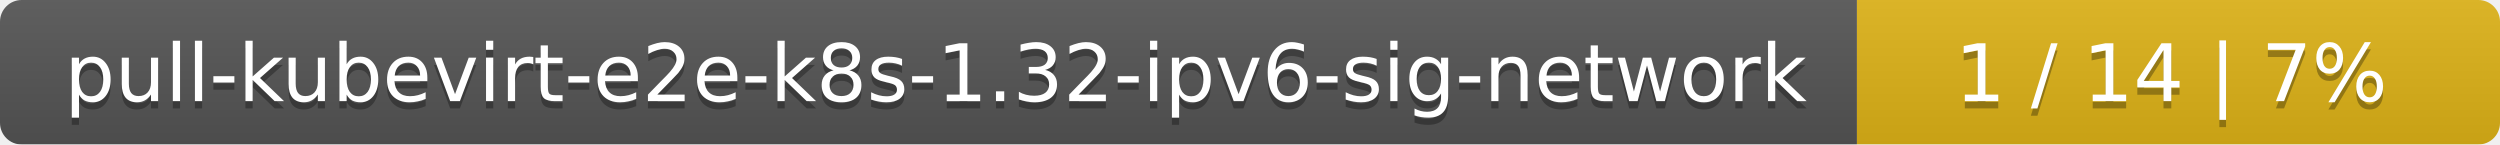
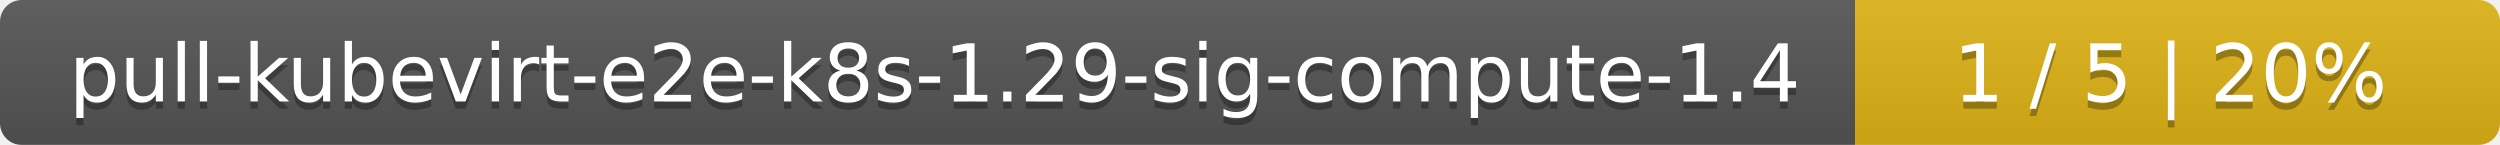
- <svg xmlns="http://www.w3.org/2000/svg" width="346" height="20">
+ <svg xmlns="http://www.w3.org/2000/svg" width="345" height="20">
  <linearGradient id="smooth" x2="0" y2="100%">
    <stop offset="0" stop-color="#bbb" stop-opacity=".1" />
    <stop offset="1" stop-opacity=".1" />
  </linearGradient>
  <mask id="round">
-     <rect width="346" height="20" rx="3" fill="#fff" />
+     <rect width="345" height="20" rx="3" fill="#fff" />
  </mask>
  <g mask="url(#round)">
-     <rect width="257" height="20" fill="#555" />
-     <rect x="257" width="89" height="20" fill="#dfb317" />
-     <rect width="346" height="20" fill="url(#smooth)" />
+     <rect width="256" height="20" fill="#555" />
+     <rect x="256" width="89" height="20" fill="#dfb317" />
+     <rect width="345" height="20" fill="url(#smooth)" />
  </g>
  <g fill="#fff" text-anchor="middle" font-family="DejaVu Sans,Verdana,Geneva,sans-serif" font-size="11">
-     <text x="129.5" y="15" fill="#010101" fill-opacity=".3">pull-kubevirt-e2e-k8s-1.32-ipv6-sig-network</text>
-     <text x="129.5" y="14">pull-kubevirt-e2e-k8s-1.32-ipv6-sig-network</text>
-     <text x="300.5" y="15" fill="#010101" fill-opacity=".3">1 / 14    |    7%</text>
-     <text x="300.5" y="14">1 / 14    |    7%</text>
+     <text x="129" y="15" fill="#010101" fill-opacity=".3">pull-kubevirt-e2e-k8s-1.29-sig-compute-1.4</text>
+     <text x="129" y="14">pull-kubevirt-e2e-k8s-1.29-sig-compute-1.4</text>
+     <text x="299.5" y="15" fill="#010101" fill-opacity=".3">1 / 5    |    20%</text>
+     <text x="299.5" y="14">1 / 5    |    20%</text>
  </g>
</svg>
